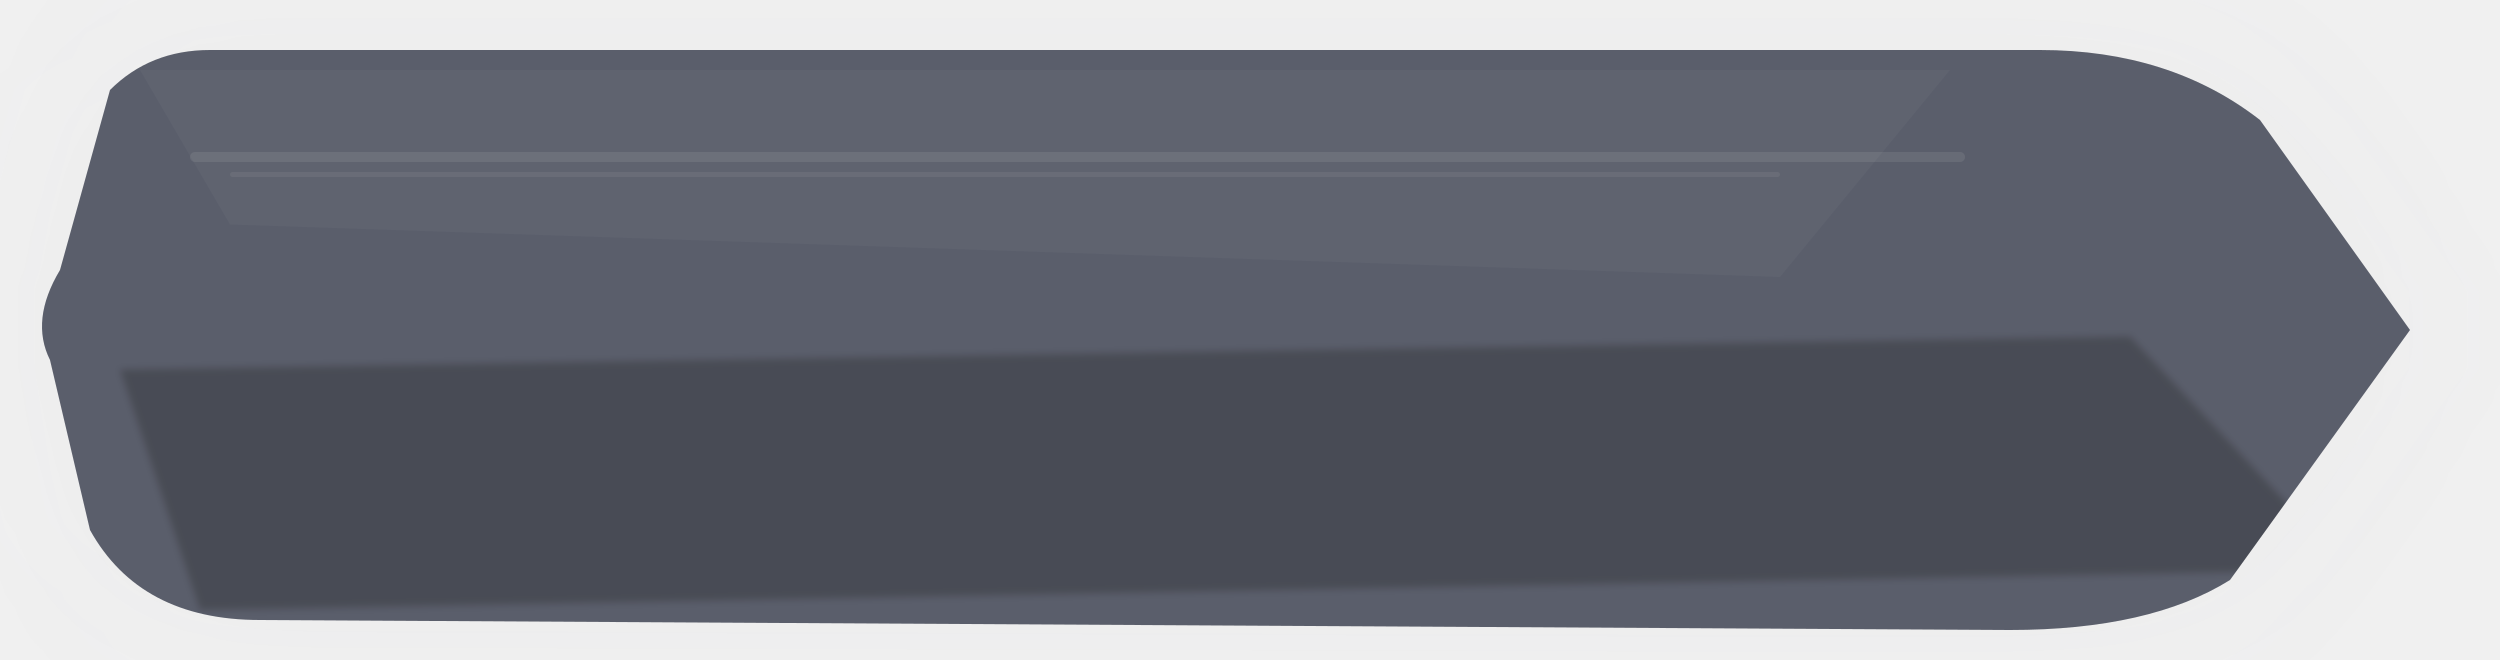
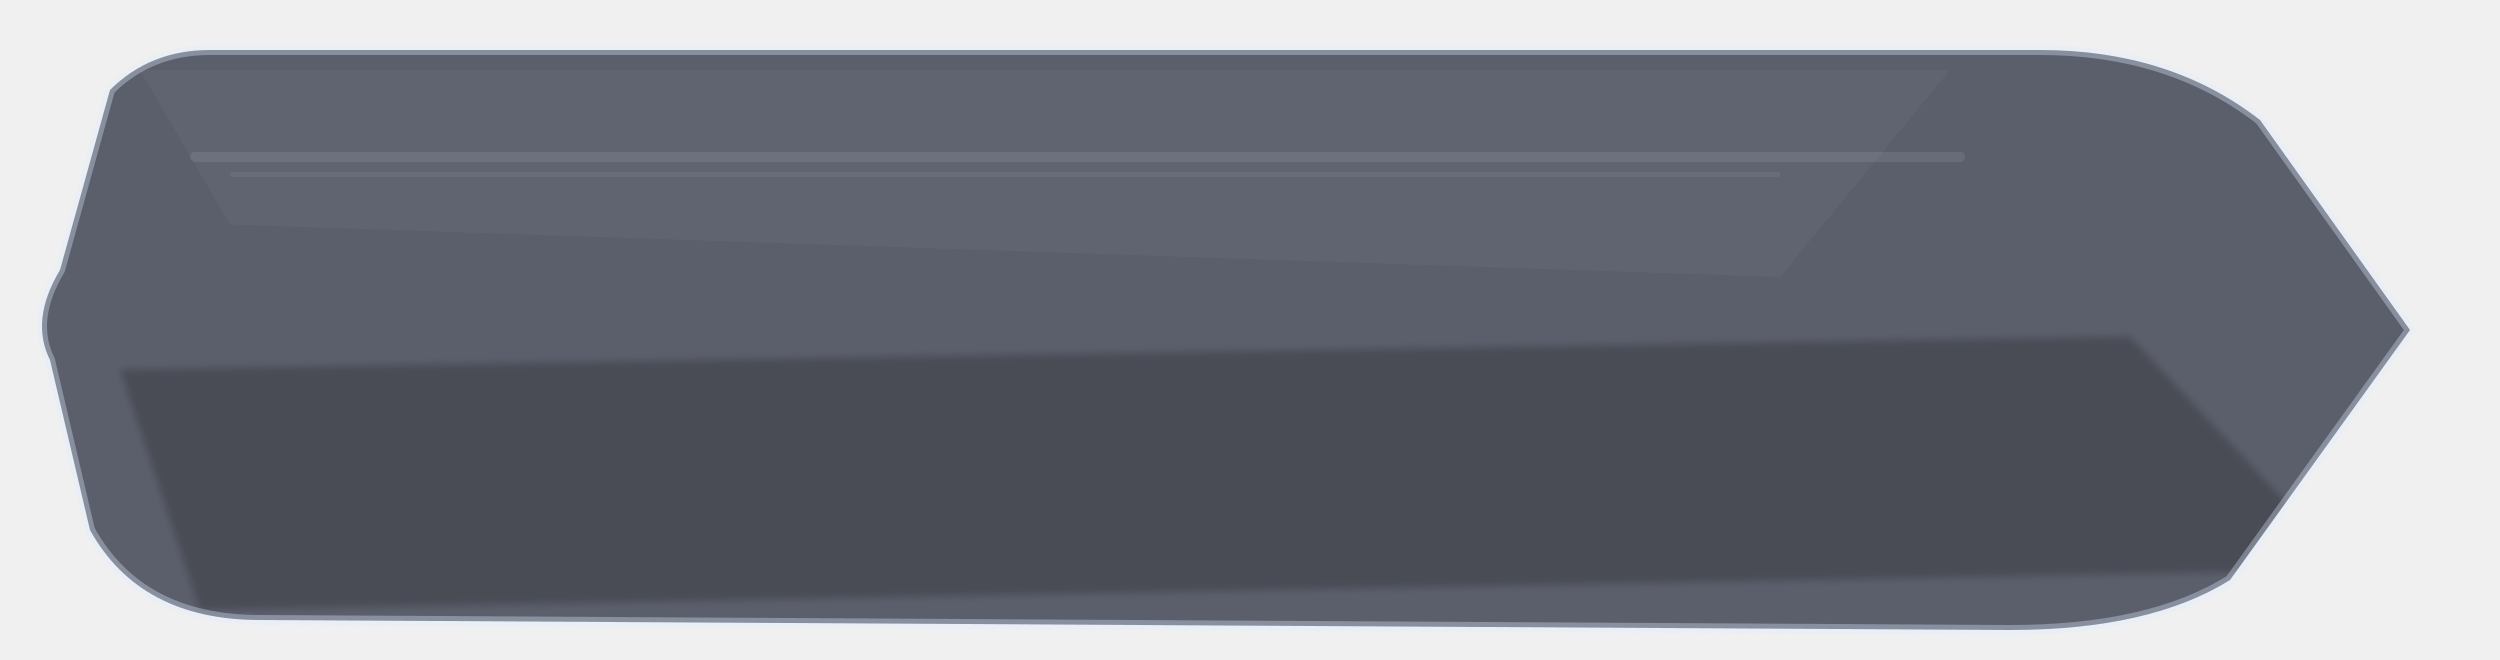
<svg xmlns="http://www.w3.org/2000/svg" width="500" height="132" viewBox="0 0 500 132" fill="none">
  <defs>
    <linearGradient id="grad-secondary_medium_disabled.svg" x1="0" y1="0" x2="500" y2="132">
      <stop offset="0%" stop-color="rgba(56,61,76,0.84)" />
      <stop offset="58%" stop-color="rgba(71,77,93,0.82)" />
      <stop offset="100%" stop-color="rgba(92,98,116,0.8)" />
    </linearGradient>
    <linearGradient id="sheen-secondary_medium_disabled.svg" x1="0" y1="0" x2="0" y2="132">
      <stop offset="0%" stop-color="white" stop-opacity="0.33" />
      <stop offset="42%" stop-color="white" stop-opacity="0.01" />
      <stop offset="100%" stop-color="white" stop-opacity="0" />
    </linearGradient>
-     <filter id="glow-secondary_medium_disabled.svg" x="-35%" y="-60%" width="170%" height="240%">
-       <feGaussianBlur stdDeviation="16" result="blur" />
-     </filter>
    <filter id="soft-secondary_medium_disabled.svg" x="-8%" y="-8%" width="116%" height="116%">
      <feGaussianBlur stdDeviation="0.7" />
    </filter>
    <clipPath id="clip-secondary_medium_disabled.svg">
      <path d="M 22 18     Q 30 10, 42 10     L 408 10     Q 434 10, 452 24     L 482 66.0     L 446 116     Q 430 126, 402 126     L 52 124     Q 28 124, 18 106     L 10 72.0     Q 6 64.0, 12 54.0     L 22 18" />
    </clipPath>
  </defs>
  <g transform="translate(0.00 0.00) scale(1.0)">
-     <path d="M 22 18     Q 30 10, 42 10     L 408 10     Q 434 10, 452 24     L 482 66.0     L 446 116     Q 430 126, 402 126     L 52 124     Q 28 124, 18 106     L 10 72.0     Q 6 64.0, 12 54.0     L 22 18" fill="rgba(140,145,160,0.05)" opacity="1" filter="url(#glow-secondary_medium_disabled.svg)" />
    <path d="M 22 18     Q 30 10, 42 10     L 408 10     Q 434 10, 452 24     L 482 66.0     L 446 116     Q 430 126, 402 126     L 52 124     Q 28 124, 18 106     L 10 72.0     Q 6 64.0, 12 54.0     L 22 18" fill="url(#grad-secondary_medium_disabled.svg)" />
    <g clip-path="url(#clip-secondary_medium_disabled.svg)">
      <path d="M 28 14 L 390 14 L 356 55.4 L 46 44.9 Z" fill="white" opacity="0.03" />
      <rect x="38" y="30.4" width="355" height="2" rx="1" fill="white" opacity="0.08" />
      <rect x="46" y="34.4" width="310" height="1" rx="0.5" fill="white" opacity="0.06" />
      <path d="M 24 73.9 L 426 67.3 L 470 114 L 40 122 Z" fill="black" opacity="0.22" filter="url(#soft-secondary_medium_disabled.svg)" />
      <rect x="0" y="0" width="500" height="132" fill="url(#sheen-secondary_medium_disabled.svg)" opacity="0.10" />
    </g>
+     <path d="M 22 18     Q 30 10, 42 10     L 408 10     Q 434 10, 452 24     L 482 66.0     L 446 116     Q 430 126, 402 126     L 52 124     Q 28 124, 18 106     L 10 72.0     Q 6 64.0, 12 54.0     L 22 18" fill="none" stroke="rgba(225, 235, 255, 0.34)" stroke-width="2" stroke-linejoin="round" />
  </g>
</svg>
